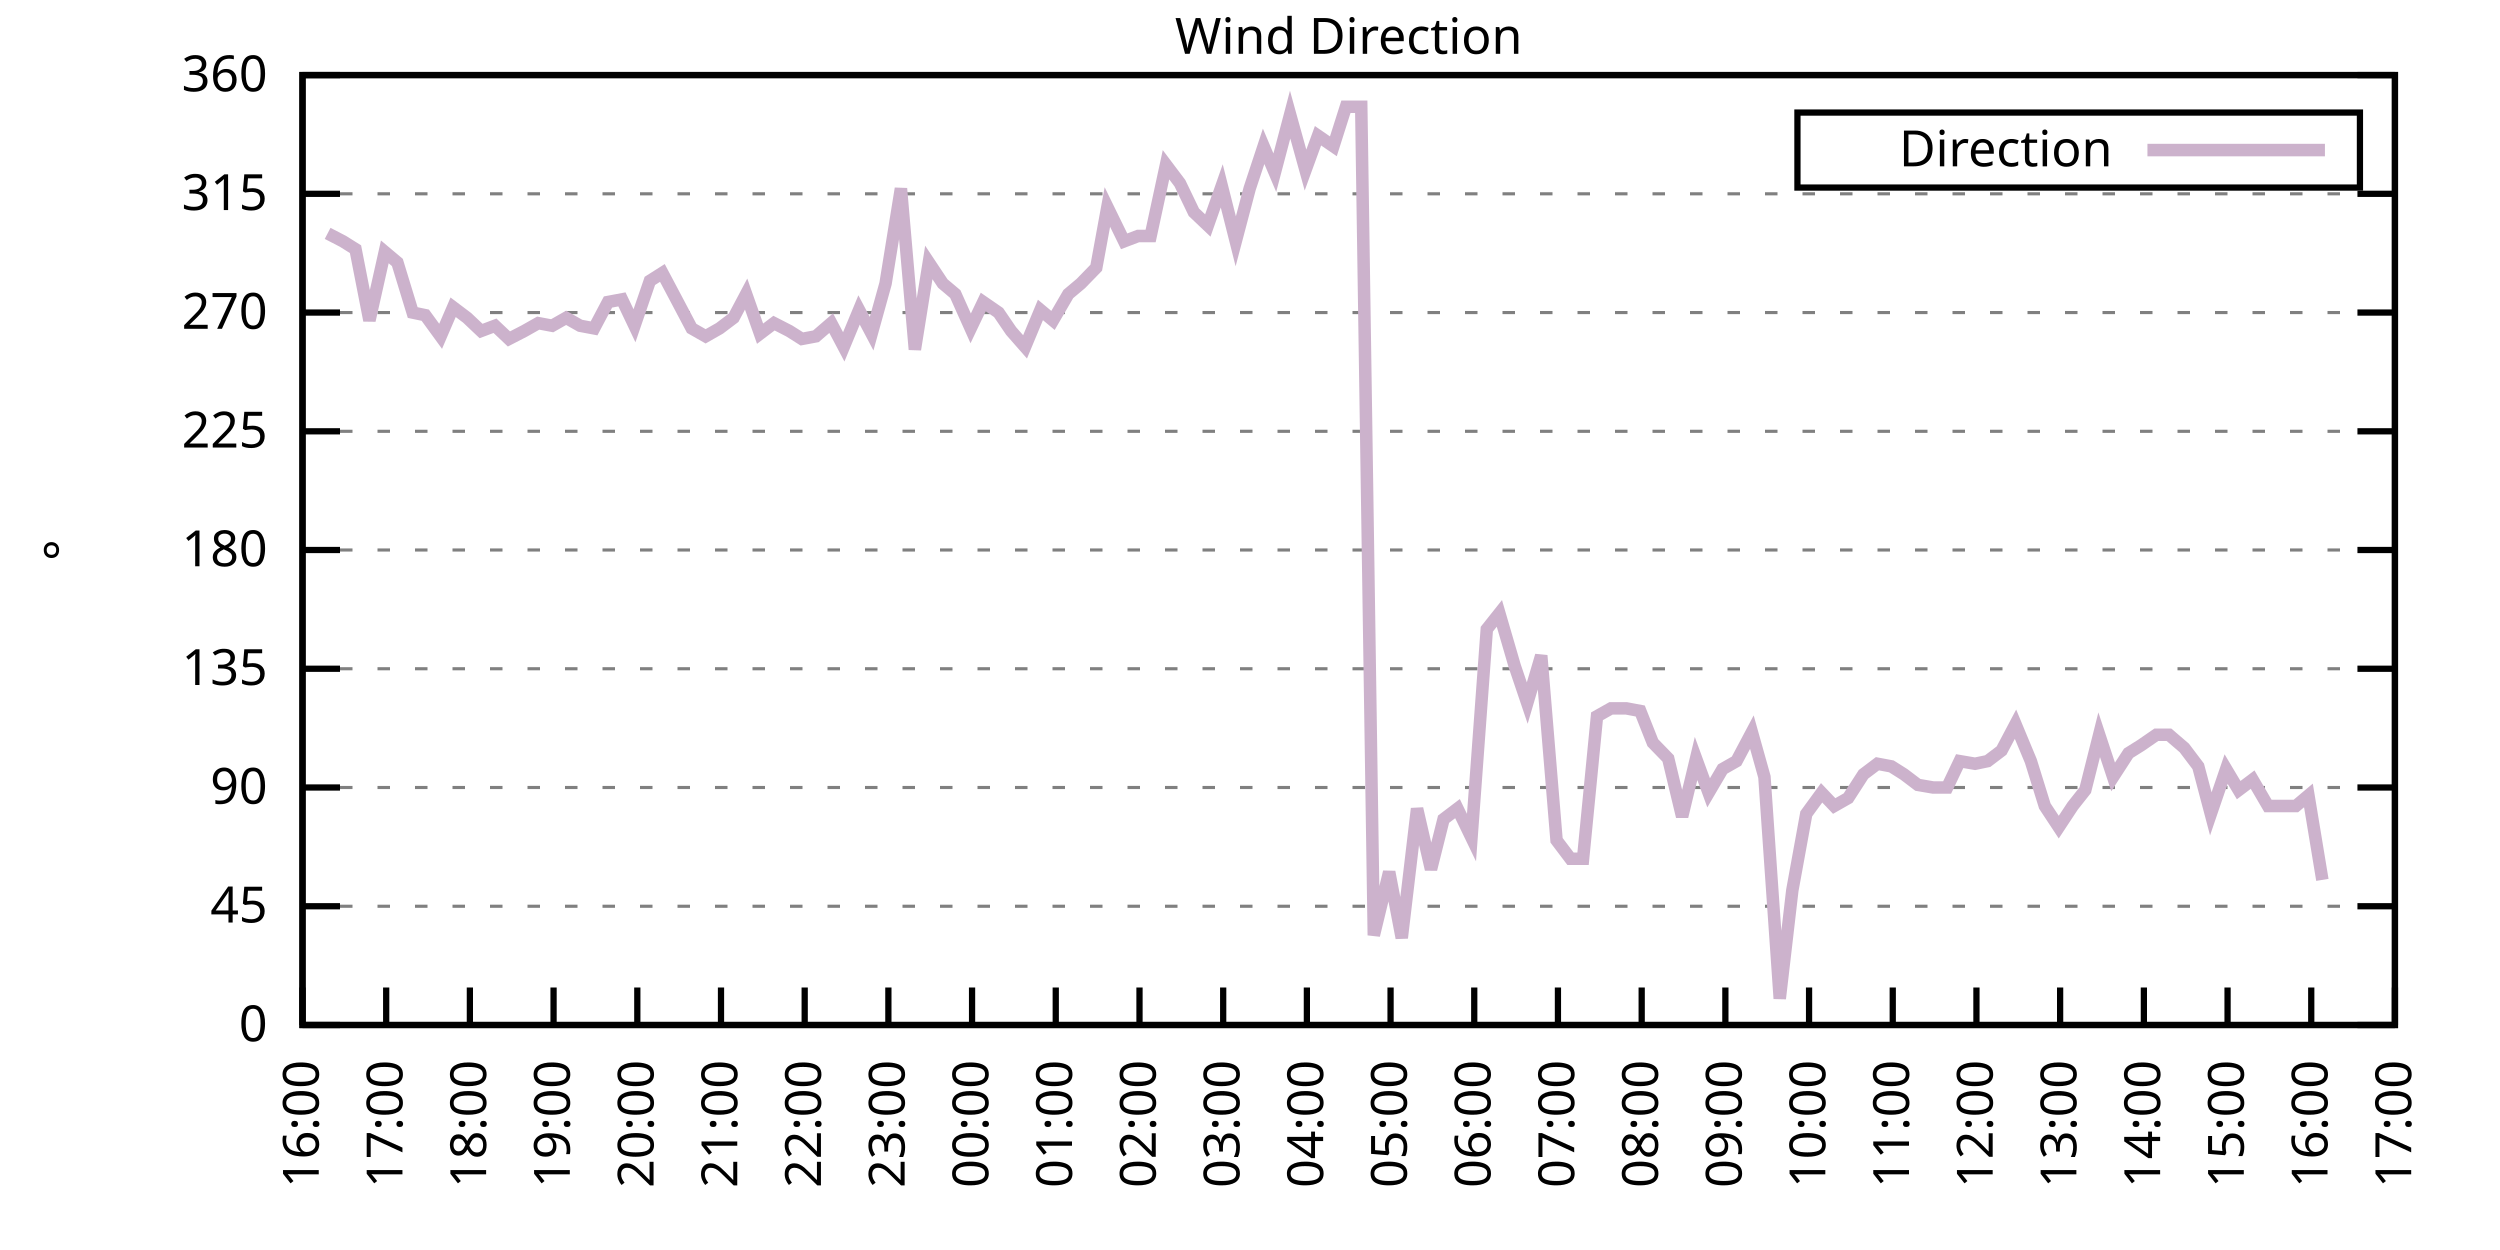
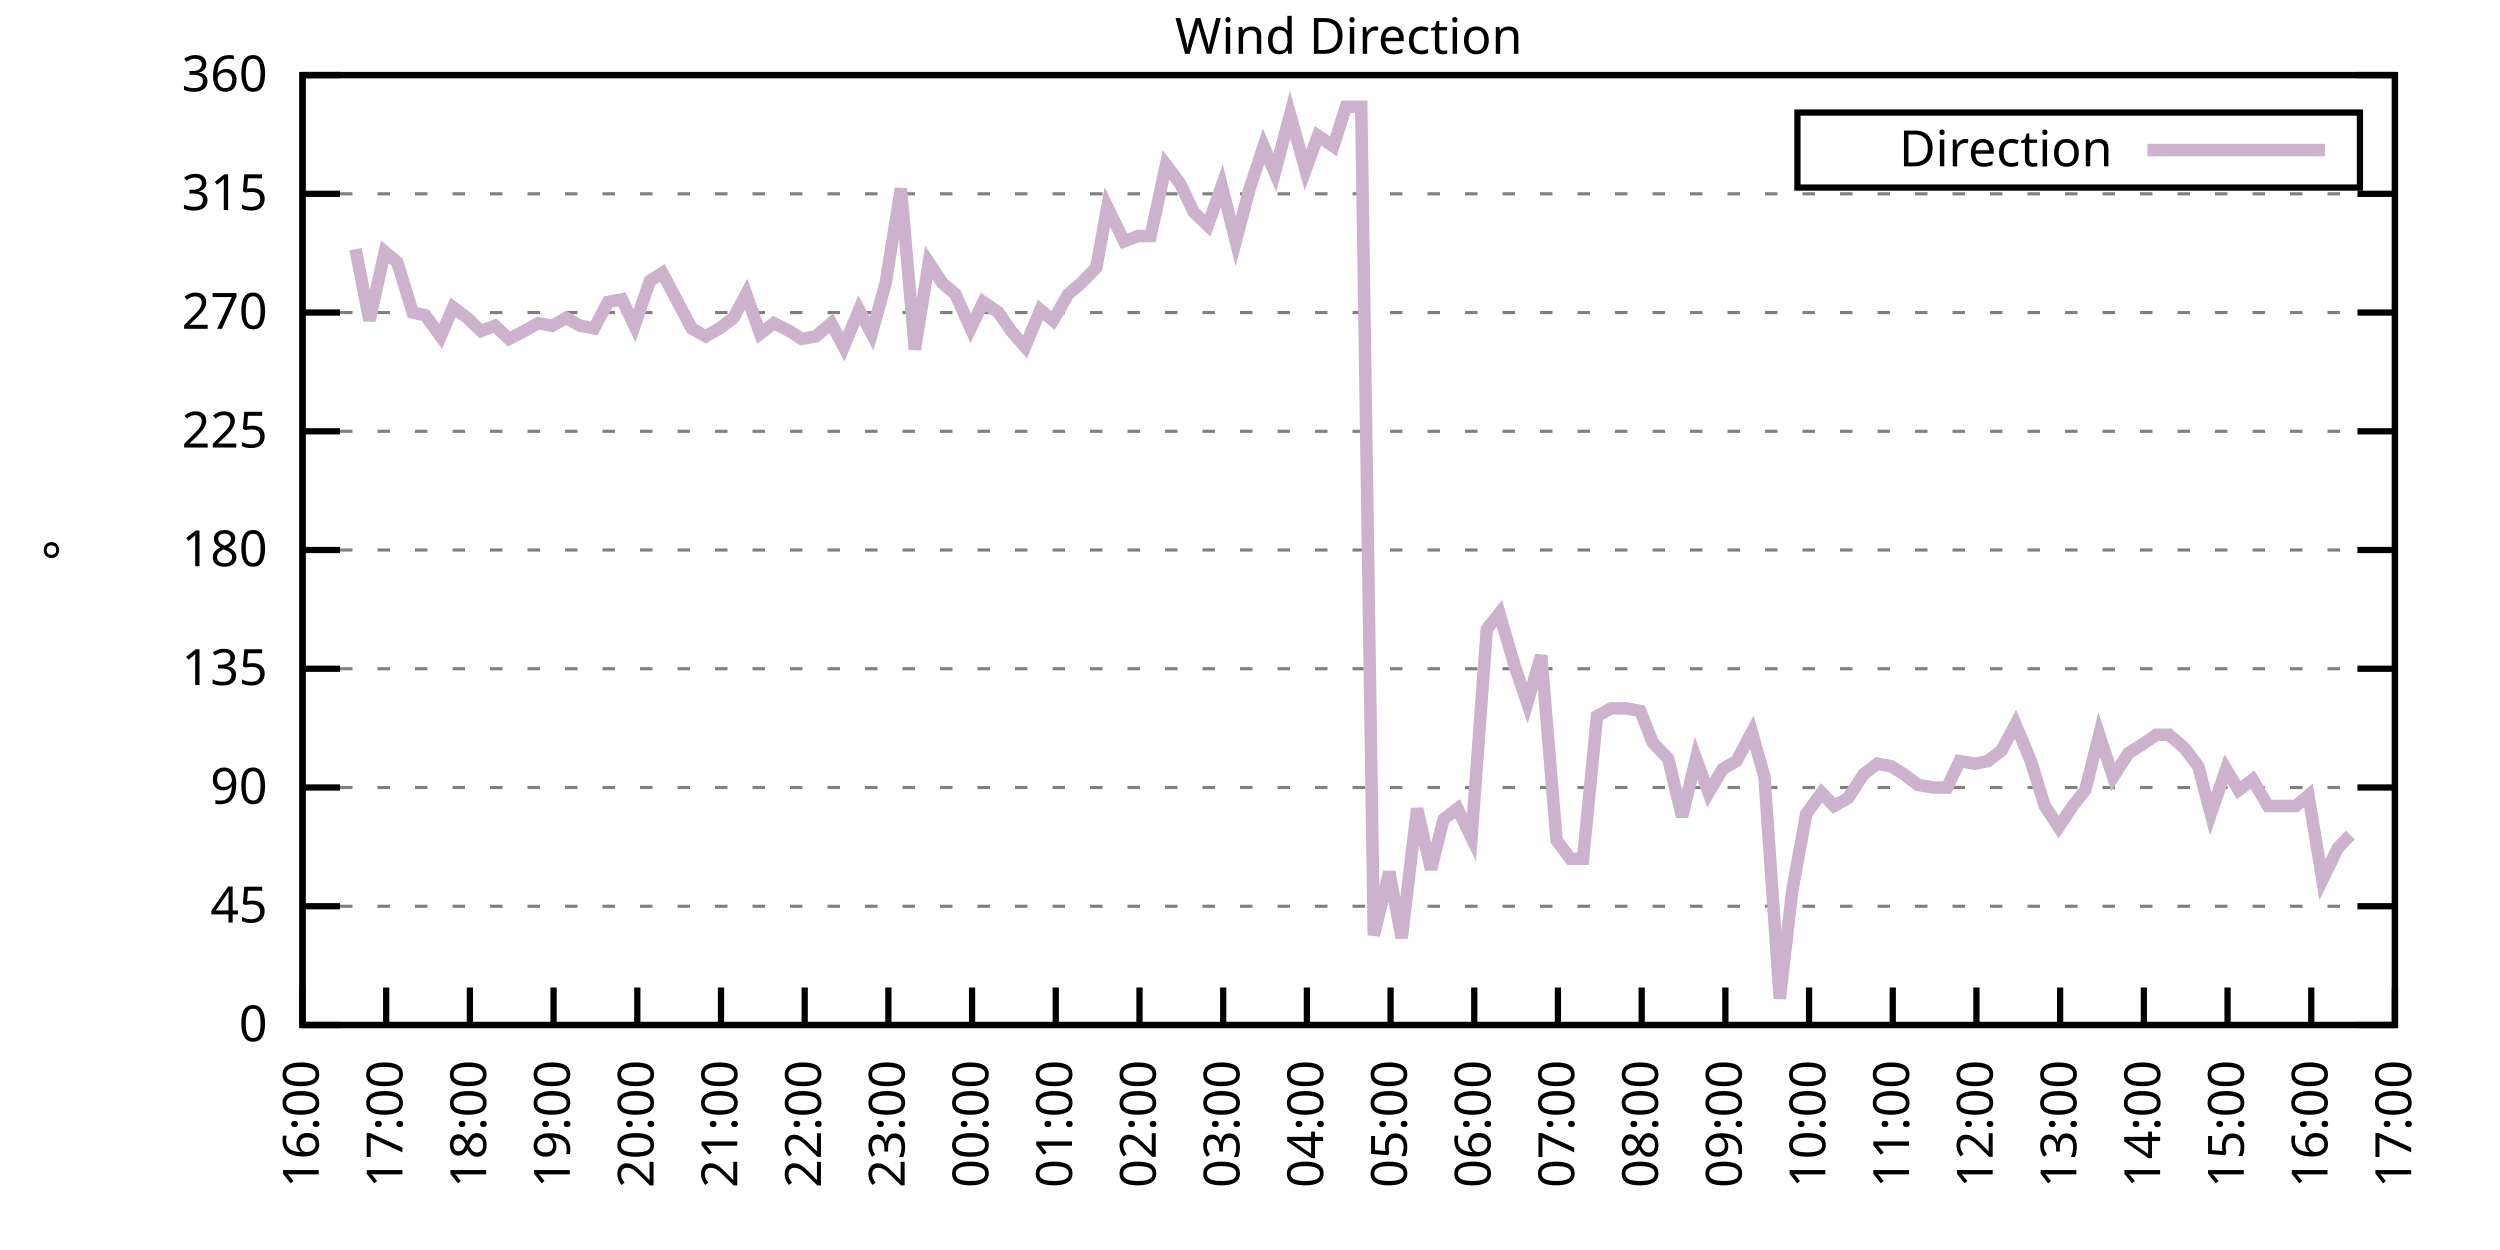
<svg xmlns="http://www.w3.org/2000/svg" xmlns:xlink="http://www.w3.org/1999/xlink" width="400" height="200" viewBox="0 0 400 200">
  <g id="gnuplot_canvas">
    <rect x="0" y="0" width="400" height="200" fill="none" />
    <defs>
      <circle id="gpDot" r="0.5" stroke-width="0.5" stroke="currentColor" />
      <path id="gpPt0" stroke-width="0.333" stroke="currentColor" d="M-1,0 h2 M0,-1 v2" />
      <path id="gpPt1" stroke-width="0.333" stroke="currentColor" d="M-1,-1 L1,1 M1,-1 L-1,1" />
      <path id="gpPt2" stroke-width="0.333" stroke="currentColor" d="M-1,0 L1,0 M0,-1 L0,1 M-1,-1 L1,1 M-1,1 L1,-1" />
      <rect id="gpPt3" stroke-width="0.333" stroke="currentColor" x="-1" y="-1" width="2" height="2" />
      <rect id="gpPt4" stroke-width="0.333" stroke="currentColor" fill="currentColor" x="-1" y="-1" width="2" height="2" />
      <circle id="gpPt5" stroke-width="0.333" stroke="currentColor" cx="0" cy="0" r="1" />
      <use xlink:href="#gpPt5" id="gpPt6" fill="currentColor" stroke="none" />
      <path id="gpPt7" stroke-width="0.333" stroke="currentColor" d="M0,-1.33 L-1.33,0.67 L1.33,0.67 z" />
      <use xlink:href="#gpPt7" id="gpPt8" fill="currentColor" stroke="none" />
      <use xlink:href="#gpPt7" id="gpPt9" stroke="currentColor" transform="rotate(180)" />
      <use xlink:href="#gpPt9" id="gpPt10" fill="currentColor" stroke="none" />
      <use xlink:href="#gpPt3" id="gpPt11" stroke="currentColor" transform="rotate(45)" />
      <use xlink:href="#gpPt11" id="gpPt12" fill="currentColor" stroke="none" />
      <path id="gpPt13" stroke-width="0.333" stroke="currentColor" d="M0,1.330 L1.265,0.411 L0.782,-1.067 L-0.782,-1.076 L-1.265,0.411 z" />
      <use xlink:href="#gpPt13" id="gpPt14" fill="currentColor" stroke="none" />
      <filter id="textbox" filterUnits="objectBoundingBox" x="0" y="0" height="1" width="1">
        <feFlood flood-color="white" flood-opacity="1" result="bgnd" />
        <feComposite in="SourceGraphic" in2="bgnd" operator="atop" />
      </filter>
      <filter id="greybox" filterUnits="objectBoundingBox" x="0" y="0" height="1" width="1">
        <feFlood flood-color="lightgrey" flood-opacity="1" result="grey" />
        <feComposite in="SourceGraphic" in2="grey" operator="atop" />
      </filter>
    </defs>
    <g fill="none" color="white" stroke="currentColor" stroke-width="1.00" stroke-linecap="butt" stroke-linejoin="miter">
</g>
    <g fill="none" color="black" stroke="currentColor" stroke-width="1.00" stroke-linecap="butt" stroke-linejoin="miter">
      <g stroke="none" shape-rendering="crispEdges">
        <polygon fill="rgb(255, 255, 255)" points="48.40,164.00 383.18,164.00 383.18,12.02 48.40,12.02 " />
      </g>
    </g>
    <g fill="none" color="black" stroke="currentColor" stroke-width="1.00" stroke-linecap="butt" stroke-linejoin="miter">
</g>
    <g fill="none" color="black" stroke="black" stroke-width="0.50" stroke-linecap="butt" stroke-linejoin="miter">
</g>
    <g fill="none" color="gray" stroke="currentColor" stroke-width="0.50" stroke-linecap="butt" stroke-linejoin="miter">
      <path stroke="gray" stroke-dasharray="2,4" class="gridline" d="M48.40,164.00 L383.19,164.00  " />
    </g>
    <g fill="none" color="gray" stroke="gray" stroke-width="1.00" stroke-linecap="butt" stroke-linejoin="miter">
</g>
    <g fill="none" color="black" stroke="currentColor" stroke-width="1.00" stroke-linecap="butt" stroke-linejoin="miter">
      <path stroke="black" d="M48.40,164.00 L54.40,164.00 M383.19,164.00 L377.19,164.00  " />
      <g transform="translate(42.80,166.60)" stroke="none" fill="black" font-family="Sans" font-size="8.00" text-anchor="end">
        <text>
          <tspan font-family="Sans"> 0</tspan>
        </text>
      </g>
    </g>
    <g fill="none" color="black" stroke="currentColor" stroke-width="1.00" stroke-linecap="butt" stroke-linejoin="miter">
</g>
    <g fill="none" color="black" stroke="black" stroke-width="0.50" stroke-linecap="butt" stroke-linejoin="miter">
</g>
    <g fill="none" color="gray" stroke="currentColor" stroke-width="0.50" stroke-linecap="butt" stroke-linejoin="miter">
      <path stroke="gray" stroke-dasharray="2,4" class="gridline" d="M48.40,145.00 L383.19,145.00  " />
    </g>
    <g fill="none" color="gray" stroke="gray" stroke-width="1.00" stroke-linecap="butt" stroke-linejoin="miter">
</g>
    <g fill="none" color="black" stroke="currentColor" stroke-width="1.00" stroke-linecap="butt" stroke-linejoin="miter">
      <path stroke="black" d="M48.40,145.00 L54.40,145.00 M383.19,145.00 L377.19,145.00  " />
      <g transform="translate(42.80,147.60)" stroke="none" fill="black" font-family="Sans" font-size="8.00" text-anchor="end">
        <text>
          <tspan font-family="Sans"> 45</tspan>
        </text>
      </g>
    </g>
    <g fill="none" color="black" stroke="currentColor" stroke-width="1.00" stroke-linecap="butt" stroke-linejoin="miter">
</g>
    <g fill="none" color="black" stroke="black" stroke-width="0.50" stroke-linecap="butt" stroke-linejoin="miter">
</g>
    <g fill="none" color="gray" stroke="currentColor" stroke-width="0.50" stroke-linecap="butt" stroke-linejoin="miter">
      <path stroke="gray" stroke-dasharray="2,4" class="gridline" d="M48.40,126.00 L383.19,126.00  " />
    </g>
    <g fill="none" color="gray" stroke="gray" stroke-width="1.00" stroke-linecap="butt" stroke-linejoin="miter">
</g>
    <g fill="none" color="black" stroke="currentColor" stroke-width="1.00" stroke-linecap="butt" stroke-linejoin="miter">
      <path stroke="black" d="M48.40,126.00 L54.40,126.00 M383.19,126.00 L377.19,126.00  " />
      <g transform="translate(42.80,128.60)" stroke="none" fill="black" font-family="Sans" font-size="8.00" text-anchor="end">
        <text>
          <tspan font-family="Sans"> 90</tspan>
        </text>
      </g>
    </g>
    <g fill="none" color="black" stroke="currentColor" stroke-width="1.00" stroke-linecap="butt" stroke-linejoin="miter">
</g>
    <g fill="none" color="black" stroke="black" stroke-width="0.50" stroke-linecap="butt" stroke-linejoin="miter">
</g>
    <g fill="none" color="gray" stroke="currentColor" stroke-width="0.50" stroke-linecap="butt" stroke-linejoin="miter">
      <path stroke="gray" stroke-dasharray="2,4" class="gridline" d="M48.40,107.00 L383.19,107.00  " />
    </g>
    <g fill="none" color="gray" stroke="gray" stroke-width="1.00" stroke-linecap="butt" stroke-linejoin="miter">
</g>
    <g fill="none" color="black" stroke="currentColor" stroke-width="1.00" stroke-linecap="butt" stroke-linejoin="miter">
      <path stroke="black" d="M48.40,107.00 L54.40,107.00 M383.19,107.00 L377.19,107.00  " />
      <g transform="translate(42.80,109.60)" stroke="none" fill="black" font-family="Sans" font-size="8.00" text-anchor="end">
        <text>
          <tspan font-family="Sans"> 135</tspan>
        </text>
      </g>
    </g>
    <g fill="none" color="black" stroke="currentColor" stroke-width="1.00" stroke-linecap="butt" stroke-linejoin="miter">
</g>
    <g fill="none" color="black" stroke="black" stroke-width="0.50" stroke-linecap="butt" stroke-linejoin="miter">
</g>
    <g fill="none" color="gray" stroke="currentColor" stroke-width="0.50" stroke-linecap="butt" stroke-linejoin="miter">
      <path stroke="gray" stroke-dasharray="2,4" class="gridline" d="M48.40,88.00 L383.19,88.00  " />
    </g>
    <g fill="none" color="gray" stroke="gray" stroke-width="1.00" stroke-linecap="butt" stroke-linejoin="miter">
</g>
    <g fill="none" color="black" stroke="currentColor" stroke-width="1.00" stroke-linecap="butt" stroke-linejoin="miter">
      <path stroke="black" d="M48.40,88.00 L54.40,88.00 M383.19,88.00 L377.19,88.00  " />
      <g transform="translate(42.80,90.60)" stroke="none" fill="black" font-family="Sans" font-size="8.00" text-anchor="end">
        <text>
          <tspan font-family="Sans"> 180</tspan>
        </text>
      </g>
    </g>
    <g fill="none" color="black" stroke="currentColor" stroke-width="1.00" stroke-linecap="butt" stroke-linejoin="miter">
</g>
    <g fill="none" color="black" stroke="black" stroke-width="0.50" stroke-linecap="butt" stroke-linejoin="miter">
</g>
    <g fill="none" color="gray" stroke="currentColor" stroke-width="0.50" stroke-linecap="butt" stroke-linejoin="miter">
      <path stroke="gray" stroke-dasharray="2,4" class="gridline" d="M48.40,69.01 L383.19,69.01  " />
    </g>
    <g fill="none" color="gray" stroke="gray" stroke-width="1.00" stroke-linecap="butt" stroke-linejoin="miter">
</g>
    <g fill="none" color="black" stroke="currentColor" stroke-width="1.00" stroke-linecap="butt" stroke-linejoin="miter">
      <path stroke="black" d="M48.40,69.01 L54.40,69.01 M383.19,69.01 L377.19,69.01  " />
      <g transform="translate(42.80,71.61)" stroke="none" fill="black" font-family="Sans" font-size="8.00" text-anchor="end">
        <text>
          <tspan font-family="Sans"> 225</tspan>
        </text>
      </g>
    </g>
    <g fill="none" color="black" stroke="currentColor" stroke-width="1.00" stroke-linecap="butt" stroke-linejoin="miter">
</g>
    <g fill="none" color="black" stroke="black" stroke-width="0.50" stroke-linecap="butt" stroke-linejoin="miter">
</g>
    <g fill="none" color="gray" stroke="currentColor" stroke-width="0.50" stroke-linecap="butt" stroke-linejoin="miter">
      <path stroke="gray" stroke-dasharray="2,4" class="gridline" d="M48.40,50.01 L383.19,50.01  " />
    </g>
    <g fill="none" color="gray" stroke="gray" stroke-width="1.00" stroke-linecap="butt" stroke-linejoin="miter">
</g>
    <g fill="none" color="black" stroke="currentColor" stroke-width="1.00" stroke-linecap="butt" stroke-linejoin="miter">
      <path stroke="black" d="M48.40,50.01 L54.40,50.01 M383.19,50.01 L377.19,50.01  " />
      <g transform="translate(42.80,52.61)" stroke="none" fill="black" font-family="Sans" font-size="8.00" text-anchor="end">
        <text>
          <tspan font-family="Sans"> 270</tspan>
        </text>
      </g>
    </g>
    <g fill="none" color="black" stroke="currentColor" stroke-width="1.00" stroke-linecap="butt" stroke-linejoin="miter">
</g>
    <g fill="none" color="black" stroke="black" stroke-width="0.50" stroke-linecap="butt" stroke-linejoin="miter">
</g>
    <g fill="none" color="gray" stroke="currentColor" stroke-width="0.50" stroke-linecap="butt" stroke-linejoin="miter">
      <path stroke="gray" stroke-dasharray="2,4" class="gridline" d="M48.40,31.01 L383.19,31.01  " />
    </g>
    <g fill="none" color="gray" stroke="gray" stroke-width="1.00" stroke-linecap="butt" stroke-linejoin="miter">
</g>
    <g fill="none" color="black" stroke="currentColor" stroke-width="1.00" stroke-linecap="butt" stroke-linejoin="miter">
      <path stroke="black" d="M48.40,31.01 L54.40,31.01 M383.19,31.01 L377.19,31.01  " />
      <g transform="translate(42.80,33.61)" stroke="none" fill="black" font-family="Sans" font-size="8.00" text-anchor="end">
        <text>
          <tspan font-family="Sans"> 315</tspan>
        </text>
      </g>
    </g>
    <g fill="none" color="black" stroke="currentColor" stroke-width="1.00" stroke-linecap="butt" stroke-linejoin="miter">
</g>
    <g fill="none" color="black" stroke="black" stroke-width="0.50" stroke-linecap="butt" stroke-linejoin="miter">
</g>
    <g fill="none" color="gray" stroke="currentColor" stroke-width="0.50" stroke-linecap="butt" stroke-linejoin="miter">
      <path stroke="gray" stroke-dasharray="2,4" class="gridline" d="M48.40,12.01 L383.19,12.01  " />
    </g>
    <g fill="none" color="gray" stroke="gray" stroke-width="1.00" stroke-linecap="butt" stroke-linejoin="miter">
</g>
    <g fill="none" color="black" stroke="currentColor" stroke-width="1.00" stroke-linecap="butt" stroke-linejoin="miter">
      <path stroke="black" d="M48.40,12.01 L54.40,12.01 M383.19,12.01 L377.19,12.01  " />
      <g transform="translate(42.80,14.61)" stroke="none" fill="black" font-family="Sans" font-size="8.00" text-anchor="end">
        <text>
          <tspan font-family="Sans"> 360</tspan>
        </text>
      </g>
    </g>
    <g fill="none" color="black" stroke="currentColor" stroke-width="1.00" stroke-linecap="butt" stroke-linejoin="miter">
      <path stroke="black" d="M48.40,164.00 L48.40,158.00  " />
      <g transform="translate(51.00,169.60) rotate(270.00)" stroke="none" fill="black" font-family="Sans" font-size="8.00" text-anchor="end">
        <text>
          <tspan font-family="Sans">16:00</tspan>
        </text>
      </g>
    </g>
    <g fill="none" color="black" stroke="currentColor" stroke-width="1.00" stroke-linecap="butt" stroke-linejoin="miter">
      <path stroke="black" d="M61.79,164.00 L61.79,158.00  " />
      <g transform="translate(64.39,169.60) rotate(270.00)" stroke="none" fill="black" font-family="Sans" font-size="8.00" text-anchor="end">
        <text>
          <tspan font-family="Sans">17:00</tspan>
        </text>
      </g>
    </g>
    <g fill="none" color="black" stroke="currentColor" stroke-width="1.00" stroke-linecap="butt" stroke-linejoin="miter">
      <path stroke="black" d="M75.18,164.00 L75.18,158.00  " />
      <g transform="translate(77.78,169.60) rotate(270.00)" stroke="none" fill="black" font-family="Sans" font-size="8.00" text-anchor="end">
        <text>
          <tspan font-family="Sans">18:00</tspan>
        </text>
      </g>
    </g>
    <g fill="none" color="black" stroke="currentColor" stroke-width="1.00" stroke-linecap="butt" stroke-linejoin="miter">
      <path stroke="black" d="M88.57,164.00 L88.57,158.00  " />
      <g transform="translate(91.17,169.60) rotate(270.00)" stroke="none" fill="black" font-family="Sans" font-size="8.00" text-anchor="end">
        <text>
          <tspan font-family="Sans">19:00</tspan>
        </text>
      </g>
    </g>
    <g fill="none" color="black" stroke="currentColor" stroke-width="1.00" stroke-linecap="butt" stroke-linejoin="miter">
      <path stroke="black" d="M101.97,164.00 L101.97,158.00  " />
      <g transform="translate(104.57,169.60) rotate(270.00)" stroke="none" fill="black" font-family="Sans" font-size="8.00" text-anchor="end">
        <text>
          <tspan font-family="Sans">20:00</tspan>
        </text>
      </g>
    </g>
    <g fill="none" color="black" stroke="currentColor" stroke-width="1.00" stroke-linecap="butt" stroke-linejoin="miter">
      <path stroke="black" d="M115.36,164.00 L115.36,158.00  " />
      <g transform="translate(117.96,169.60) rotate(270.00)" stroke="none" fill="black" font-family="Sans" font-size="8.00" text-anchor="end">
        <text>
          <tspan font-family="Sans">21:00</tspan>
        </text>
      </g>
    </g>
    <g fill="none" color="black" stroke="currentColor" stroke-width="1.00" stroke-linecap="butt" stroke-linejoin="miter">
      <path stroke="black" d="M128.75,164.00 L128.75,158.00  " />
      <g transform="translate(131.35,169.60) rotate(270.00)" stroke="none" fill="black" font-family="Sans" font-size="8.00" text-anchor="end">
        <text>
          <tspan font-family="Sans">22:00</tspan>
        </text>
      </g>
    </g>
    <g fill="none" color="black" stroke="currentColor" stroke-width="1.00" stroke-linecap="butt" stroke-linejoin="miter">
      <path stroke="black" d="M142.14,164.00 L142.14,158.00  " />
      <g transform="translate(144.74,169.60) rotate(270.00)" stroke="none" fill="black" font-family="Sans" font-size="8.00" text-anchor="end">
        <text>
          <tspan font-family="Sans">23:00</tspan>
        </text>
      </g>
    </g>
    <g fill="none" color="black" stroke="currentColor" stroke-width="1.00" stroke-linecap="butt" stroke-linejoin="miter">
      <path stroke="black" d="M155.53,164.00 L155.53,158.00  " />
      <g transform="translate(158.13,169.60) rotate(270.00)" stroke="none" fill="black" font-family="Sans" font-size="8.00" text-anchor="end">
        <text>
          <tspan font-family="Sans">00:00</tspan>
        </text>
      </g>
    </g>
    <g fill="none" color="black" stroke="currentColor" stroke-width="1.00" stroke-linecap="butt" stroke-linejoin="miter">
      <path stroke="black" d="M168.92,164.00 L168.92,158.00  " />
      <g transform="translate(171.52,169.60) rotate(270.00)" stroke="none" fill="black" font-family="Sans" font-size="8.00" text-anchor="end">
        <text>
          <tspan font-family="Sans">01:00</tspan>
        </text>
      </g>
    </g>
    <g fill="none" color="black" stroke="currentColor" stroke-width="1.00" stroke-linecap="butt" stroke-linejoin="miter">
      <path stroke="black" d="M182.32,164.00 L182.32,158.00  " />
      <g transform="translate(184.92,169.60) rotate(270.00)" stroke="none" fill="black" font-family="Sans" font-size="8.00" text-anchor="end">
        <text>
          <tspan font-family="Sans">02:00</tspan>
        </text>
      </g>
    </g>
    <g fill="none" color="black" stroke="currentColor" stroke-width="1.00" stroke-linecap="butt" stroke-linejoin="miter">
      <path stroke="black" d="M195.71,164.00 L195.71,158.00  " />
      <g transform="translate(198.31,169.60) rotate(270.00)" stroke="none" fill="black" font-family="Sans" font-size="8.00" text-anchor="end">
        <text>
          <tspan font-family="Sans">03:00</tspan>
        </text>
      </g>
    </g>
    <g fill="none" color="black" stroke="currentColor" stroke-width="1.00" stroke-linecap="butt" stroke-linejoin="miter">
      <path stroke="black" d="M209.10,164.00 L209.10,158.00  " />
      <g transform="translate(211.70,169.60) rotate(270.00)" stroke="none" fill="black" font-family="Sans" font-size="8.00" text-anchor="end">
        <text>
          <tspan font-family="Sans">04:00</tspan>
        </text>
      </g>
    </g>
    <g fill="none" color="black" stroke="currentColor" stroke-width="1.00" stroke-linecap="butt" stroke-linejoin="miter">
      <path stroke="black" d="M222.49,164.00 L222.49,158.00  " />
      <g transform="translate(225.09,169.60) rotate(270.00)" stroke="none" fill="black" font-family="Sans" font-size="8.00" text-anchor="end">
        <text>
          <tspan font-family="Sans">05:00</tspan>
        </text>
      </g>
    </g>
    <g fill="none" color="black" stroke="currentColor" stroke-width="1.00" stroke-linecap="butt" stroke-linejoin="miter">
      <path stroke="black" d="M235.88,164.00 L235.88,158.00  " />
      <g transform="translate(238.48,169.60) rotate(270.00)" stroke="none" fill="black" font-family="Sans" font-size="8.00" text-anchor="end">
        <text>
          <tspan font-family="Sans">06:00</tspan>
        </text>
      </g>
    </g>
    <g fill="none" color="black" stroke="currentColor" stroke-width="1.00" stroke-linecap="butt" stroke-linejoin="miter">
      <path stroke="black" d="M249.27,164.00 L249.27,158.00  " />
      <g transform="translate(251.87,169.60) rotate(270.00)" stroke="none" fill="black" font-family="Sans" font-size="8.00" text-anchor="end">
        <text>
          <tspan font-family="Sans">07:00</tspan>
        </text>
      </g>
    </g>
    <g fill="none" color="black" stroke="currentColor" stroke-width="1.00" stroke-linecap="butt" stroke-linejoin="miter">
      <path stroke="black" d="M262.67,164.00 L262.67,158.00  " />
      <g transform="translate(265.27,169.60) rotate(270.00)" stroke="none" fill="black" font-family="Sans" font-size="8.00" text-anchor="end">
        <text>
          <tspan font-family="Sans">08:00</tspan>
        </text>
      </g>
    </g>
    <g fill="none" color="black" stroke="currentColor" stroke-width="1.00" stroke-linecap="butt" stroke-linejoin="miter">
      <path stroke="black" d="M276.06,164.00 L276.06,158.00  " />
      <g transform="translate(278.66,169.60) rotate(270.00)" stroke="none" fill="black" font-family="Sans" font-size="8.00" text-anchor="end">
        <text>
          <tspan font-family="Sans">09:00</tspan>
        </text>
      </g>
    </g>
    <g fill="none" color="black" stroke="currentColor" stroke-width="1.00" stroke-linecap="butt" stroke-linejoin="miter">
      <path stroke="black" d="M289.45,164.00 L289.45,158.00  " />
      <g transform="translate(292.05,169.60) rotate(270.00)" stroke="none" fill="black" font-family="Sans" font-size="8.00" text-anchor="end">
        <text>
          <tspan font-family="Sans">10:00</tspan>
        </text>
      </g>
    </g>
    <g fill="none" color="black" stroke="currentColor" stroke-width="1.00" stroke-linecap="butt" stroke-linejoin="miter">
      <path stroke="black" d="M302.84,164.00 L302.84,158.00  " />
      <g transform="translate(305.44,169.60) rotate(270.00)" stroke="none" fill="black" font-family="Sans" font-size="8.00" text-anchor="end">
        <text>
          <tspan font-family="Sans">11:00</tspan>
        </text>
      </g>
    </g>
    <g fill="none" color="black" stroke="currentColor" stroke-width="1.00" stroke-linecap="butt" stroke-linejoin="miter">
      <path stroke="black" d="M316.23,164.00 L316.23,158.00  " />
      <g transform="translate(318.83,169.60) rotate(270.00)" stroke="none" fill="black" font-family="Sans" font-size="8.00" text-anchor="end">
        <text>
          <tspan font-family="Sans">12:00</tspan>
        </text>
      </g>
    </g>
    <g fill="none" color="black" stroke="currentColor" stroke-width="1.00" stroke-linecap="butt" stroke-linejoin="miter">
      <path stroke="black" d="M329.62,164.00 L329.62,158.00  " />
      <g transform="translate(332.22,169.60) rotate(270.00)" stroke="none" fill="black" font-family="Sans" font-size="8.00" text-anchor="end">
        <text>
          <tspan font-family="Sans">13:00</tspan>
        </text>
      </g>
    </g>
    <g fill="none" color="black" stroke="currentColor" stroke-width="1.00" stroke-linecap="butt" stroke-linejoin="miter">
      <path stroke="black" d="M343.02,164.00 L343.02,158.00  " />
      <g transform="translate(345.62,169.60) rotate(270.00)" stroke="none" fill="black" font-family="Sans" font-size="8.00" text-anchor="end">
        <text>
          <tspan font-family="Sans">14:00</tspan>
        </text>
      </g>
    </g>
    <g fill="none" color="black" stroke="currentColor" stroke-width="1.00" stroke-linecap="butt" stroke-linejoin="miter">
      <path stroke="black" d="M356.41,164.00 L356.41,158.00  " />
      <g transform="translate(359.01,169.60) rotate(270.00)" stroke="none" fill="black" font-family="Sans" font-size="8.00" text-anchor="end">
        <text>
          <tspan font-family="Sans">15:00</tspan>
        </text>
      </g>
    </g>
    <g fill="none" color="black" stroke="currentColor" stroke-width="1.00" stroke-linecap="butt" stroke-linejoin="miter">
      <path stroke="black" d="M369.80,164.00 L369.80,158.00  " />
      <g transform="translate(372.40,169.60) rotate(270.00)" stroke="none" fill="black" font-family="Sans" font-size="8.00" text-anchor="end">
        <text>
          <tspan font-family="Sans">16:00</tspan>
        </text>
      </g>
    </g>
    <g fill="none" color="black" stroke="currentColor" stroke-width="1.00" stroke-linecap="butt" stroke-linejoin="miter">
      <path stroke="black" d="M383.19,164.00 L383.19,158.00  " />
      <g transform="translate(385.79,169.60) rotate(270.00)" stroke="none" fill="black" font-family="Sans" font-size="8.00" text-anchor="end">
        <text>
          <tspan font-family="Sans">17:00</tspan>
        </text>
      </g>
    </g>
    <g fill="none" color="black" stroke="currentColor" stroke-width="1.00" stroke-linecap="butt" stroke-linejoin="miter">
</g>
    <g fill="none" color="black" stroke="currentColor" stroke-width="1.00" stroke-linecap="butt" stroke-linejoin="miter">
      <path stroke="black" d="M48.40,12.01 L48.40,164.00 L383.19,164.00 L383.19,12.01 L48.40,12.01 Z  " />
    </g>
    <g fill="none" color="black" stroke="currentColor" stroke-width="1.00" stroke-linecap="butt" stroke-linejoin="miter">
</g>
    <g fill="none" color="black" stroke="currentColor" stroke-width="1.00" stroke-linecap="butt" stroke-linejoin="miter">
      <path stroke="black" d="M287.59,30.01 L287.59,18.01 L377.59,18.01 L377.59,30.01 L287.59,30.01 Z  " />
    </g>
    <g id="Wind_direction_plot_1">
      <g fill="none" color="white" stroke="black" stroke-width="2.00" stroke-linecap="butt" stroke-linejoin="miter">
</g>
      <g fill="none" color="black" stroke="currentColor" stroke-width="2.00" stroke-linecap="butt" stroke-linejoin="miter">
        <g transform="translate(337.99,26.61)" stroke="none" fill="black" font-family="Sans" font-size="8.00" text-anchor="end">
          <text>
            <tspan font-family="Sans">Direction</tspan>
          </text>
        </g>
      </g>
      <g fill="none" color="black" stroke="currentColor" stroke-width="2.00" stroke-linecap="butt" stroke-linejoin="miter">
-         <path stroke="rgb(204, 178, 204)" d="M343.59,24.01 L371.99,24.01 M52.42,37.34 L54.87,38.61 L56.88,39.87 L59.11,51.27 L61.57,40.30 L63.58,41.99   L66.03,50.01 L68.04,50.43 L70.50,53.81 L72.50,49.16 L74.74,50.85 L76.97,52.96 L79.20,52.12 L81.43,54.23   L83.89,52.96 L86.12,51.70 L88.35,52.12 L90.58,50.85 L92.82,52.12 L95.05,52.54 L97.28,48.32 L99.51,47.90   L101.52,52.12 L103.98,44.94 L105.98,43.67 L108.22,47.90 L110.67,52.54 L112.90,53.81 L115.13,52.54 L117.37,50.85   L119.38,47.05 L121.61,53.39 L123.84,51.70 L126.29,52.96 L128.30,54.23 L130.54,53.81 L132.99,51.70 L135.00,55.50   L137.45,49.59 L139.46,53.39 L141.69,45.36 L144.15,30.16 L146.38,55.92 L148.61,41.99 L150.85,45.36 L152.85,47.05   L155.31,52.54 L157.32,48.32 L159.77,50.01 L161.78,52.96 L164.01,55.50 L166.47,49.59 L168.48,51.27 L170.93,47.05   L172.94,45.36 L175.40,42.83 L177.18,33.12 L179.86,38.61 L182.09,37.76 L184.10,37.76 L186.56,26.36 L188.79,29.32   L191.02,33.96 L193.25,36.08 L195.48,29.74 L197.72,38.61 L199.95,30.16 L202.18,23.41 L203.97,27.63 L206.42,18.34   L208.88,27.21 L210.88,21.72 L213.34,23.41 L215.35,17.08 L217.80,17.08 L219.81,149.65 L222.27,139.51 L224.28,150.07   L226.73,129.38 L228.96,139.09 L230.97,131.07 L233.20,129.38 L235.44,134.02 L237.89,100.67 L239.90,98.14 L242.36,106.58   L244.36,112.49 L246.60,104.89 L249.05,134.45 L251.28,137.40 L253.29,137.40 L255.52,114.60 L257.76,113.34 L260.21,113.34   L262.44,113.76 L264.45,118.83 L266.91,121.36 L269.14,130.65 L271.37,121.36 L273.38,126.85 L275.61,123.05 L277.84,121.78   L280.30,117.14 L282.31,124.31 L284.76,159.78 L286.77,142.47 L289.00,130.22 L291.46,126.85 L293.47,128.96 L295.70,127.69   L298.15,123.89 L300.39,122.20 L302.62,122.62 L304.63,123.89 L306.86,125.58 L309.31,126.00 L311.54,126.00 L313.55,121.78   L316.01,122.20 L318.02,121.78 L320.25,120.09 L322.48,115.87 L324.94,121.78 L327.17,128.96 L329.40,132.34 L331.63,128.96   L333.64,126.42 L335.87,117.56 L338.10,124.31 L340.56,120.51 L342.57,119.25 L345.02,117.56 L347.03,117.56 L349.49,119.67   L351.72,122.62 L353.73,130.22 L356.18,123.05 L358.19,126.42 L360.42,124.74 L362.88,128.96 L364.89,128.96 L367.34,128.96   L369.35,127.27 L371.58,140.78  " />
+         <path stroke="rgb(204, 178, 204)" d="M343.59,24.01 L371.99,24.01 M56.88,39.87 L59.11,51.27 L61.57,40.30 L63.58,41.99 L66.03,50.01 L68.04,50.43   L70.50,53.81 L72.50,49.16 L74.74,50.85 L76.97,52.96 L79.20,52.12 L81.43,54.23 L83.89,52.96 L86.12,51.70   L88.35,52.12 L90.58,50.85 L92.82,52.12 L95.05,52.54 L97.28,48.32 L99.51,47.90 L101.52,52.12 L103.98,44.94   L105.98,43.67 L108.22,47.90 L110.67,52.54 L112.90,53.81 L115.13,52.54 L117.37,50.85 L119.38,47.05 L121.61,53.39   L123.84,51.70 L126.29,52.96 L128.30,54.23 L130.54,53.81 L132.99,51.70 L135.00,55.50 L137.45,49.59 L139.46,53.39   L141.69,45.36 L144.15,30.16 L146.38,55.92 L148.61,41.99 L150.85,45.36 L152.85,47.05 L155.31,52.54 L157.32,48.32   L159.77,50.01 L161.78,52.96 L164.01,55.50 L166.47,49.59 L168.48,51.27 L170.93,47.05 L172.94,45.36 L175.40,42.83   L177.18,33.12 L179.86,38.61 L182.09,37.76 L184.10,37.76 L186.56,26.36 L188.79,29.32 L191.02,33.96 L193.25,36.08   L195.48,29.74 L197.72,38.61 L199.95,30.16 L202.18,23.41 L203.97,27.63 L206.42,18.34 L208.88,27.21 L210.88,21.72   L213.34,23.41 L215.35,17.08 L217.80,17.08 L219.81,149.65 L222.27,139.51 L224.28,150.07 L226.73,129.38 L228.96,139.09   L230.97,131.07 L233.20,129.38 L235.44,134.02 L237.89,100.67 L239.90,98.14 L242.36,106.58 L244.36,112.49 L246.60,104.89   L249.05,134.45 L251.28,137.40 L253.29,137.40 L255.52,114.60 L257.76,113.34 L260.21,113.34 L262.44,113.76 L264.45,118.83   L266.91,121.36 L269.14,130.65 L271.37,121.36 L273.38,126.85 L275.61,123.05 L277.84,121.78 L280.30,117.14 L282.31,124.31   L284.76,159.78 L286.77,142.47 L289.00,130.22 L291.46,126.85 L293.47,128.96 L295.70,127.69 L298.15,123.89 L300.39,122.20   L302.62,122.62 L304.63,123.89 L306.86,125.58 L309.31,126.00 L311.54,126.00 L313.55,121.78 L316.01,122.20 L318.02,121.78   L320.25,120.09 L322.48,115.87 L324.94,121.78 L327.17,128.96 L329.40,132.34 L331.63,128.96 L333.64,126.42 L335.87,117.56   L338.10,124.31 L340.56,120.51 L342.57,119.25 L345.02,117.56 L347.03,117.56 L349.49,119.67 L351.72,122.62 L353.73,130.22   L356.18,123.05 L358.19,126.42 L360.42,124.74 L362.88,128.96 L364.89,128.96 L367.34,128.96 L369.35,127.27 L371.58,140.78   L374.04,135.71 L376.05,133.60  " />
      </g>
    </g>
    <g fill="none" color="black" stroke="currentColor" stroke-width="2.00" stroke-linecap="butt" stroke-linejoin="miter">
</g>
    <g fill="none" color="black" stroke="black" stroke-width="1.00" stroke-linecap="butt" stroke-linejoin="miter">
</g>
    <g fill="none" color="black" stroke="currentColor" stroke-width="1.00" stroke-linecap="butt" stroke-linejoin="miter">
      <path stroke="black" d="M48.40,12.01 L48.40,164.00 L383.19,164.00 L383.19,12.01 L48.40,12.01 Z  " />
      <g transform="translate(12.80,88.01) rotate(270.00)" stroke="none" fill="black" font-family="Sans" font-size="8.00" text-anchor="middle">
        <text>
          <tspan font-family="Sans">°</tspan>
        </text>
      </g>
    </g>
    <g fill="none" color="black" stroke="currentColor" stroke-width="1.00" stroke-linecap="butt" stroke-linejoin="miter">
</g>
    <g fill="none" color="black" stroke="currentColor" stroke-width="1.00" stroke-linecap="butt" stroke-linejoin="miter">
      <g transform="translate(215.79,8.61)" stroke="none" fill="black" font-family="Sans" font-size="8.00" text-anchor="middle">
        <text>
          <tspan font-family="Sans">Wind Direction</tspan>
        </text>
      </g>
    </g>
    <g fill="none" color="black" stroke="currentColor" stroke-width="1.00" stroke-linecap="butt" stroke-linejoin="miter">
</g>
  </g>
</svg>
